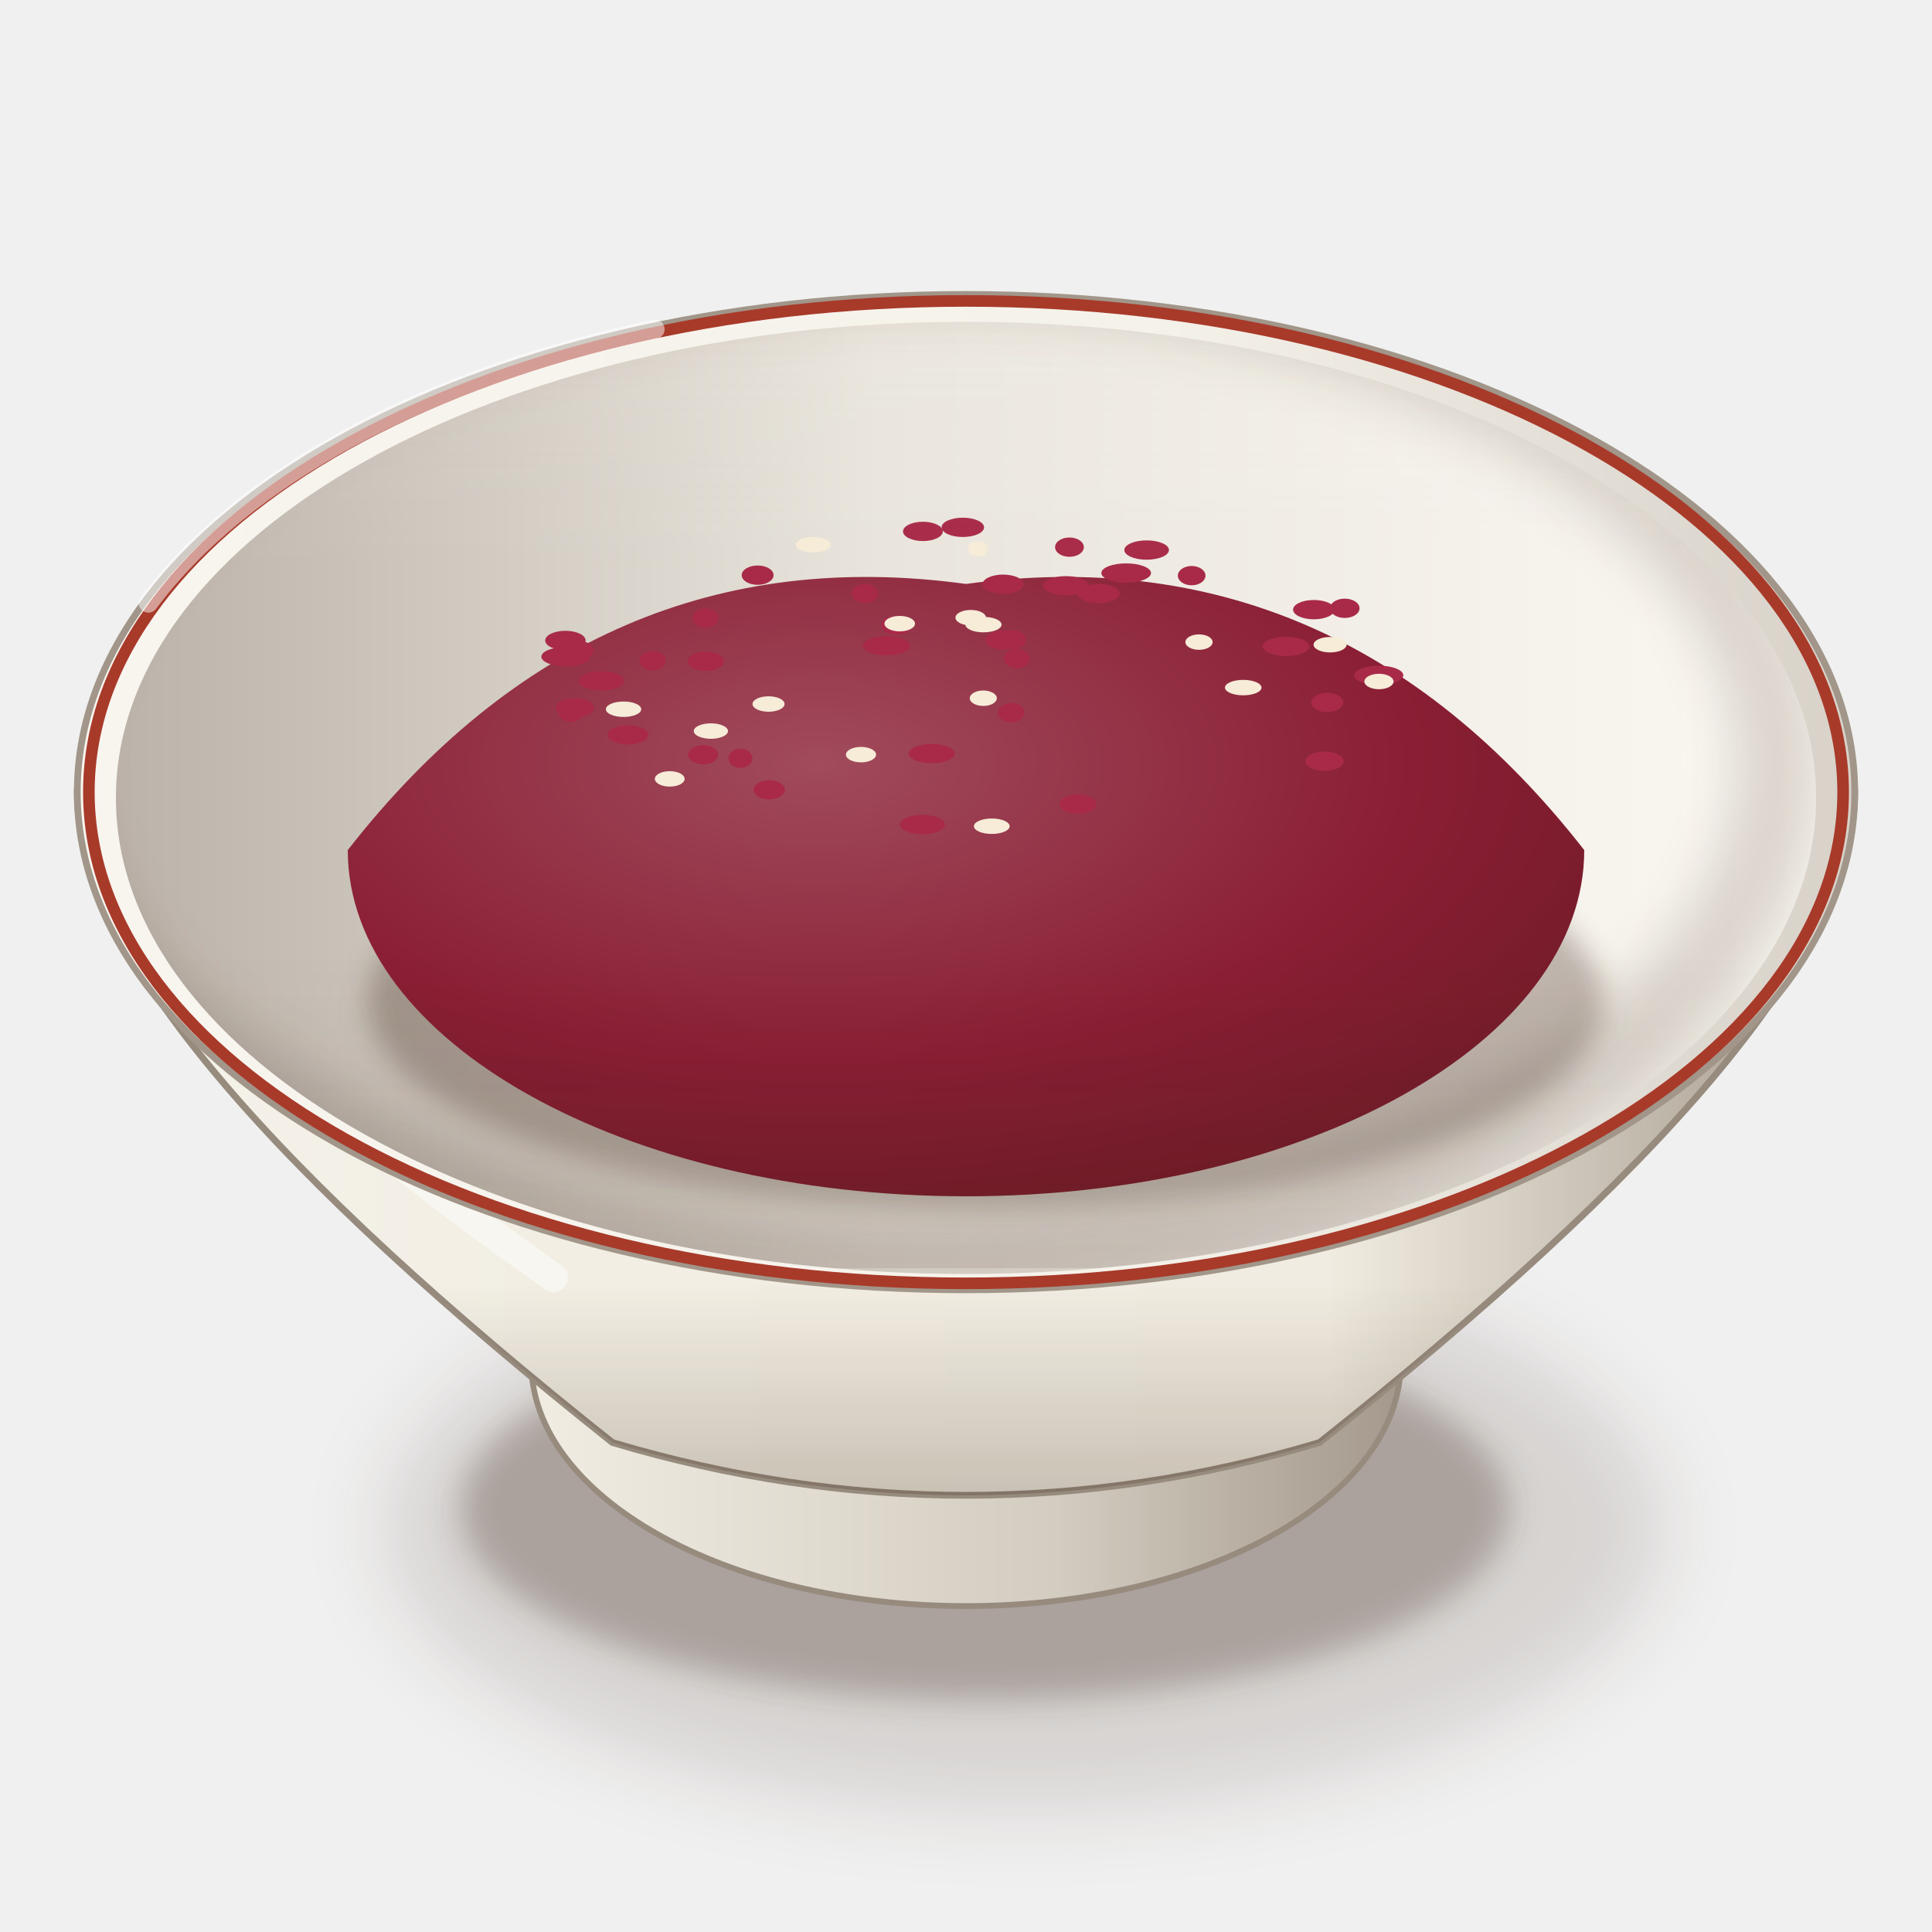
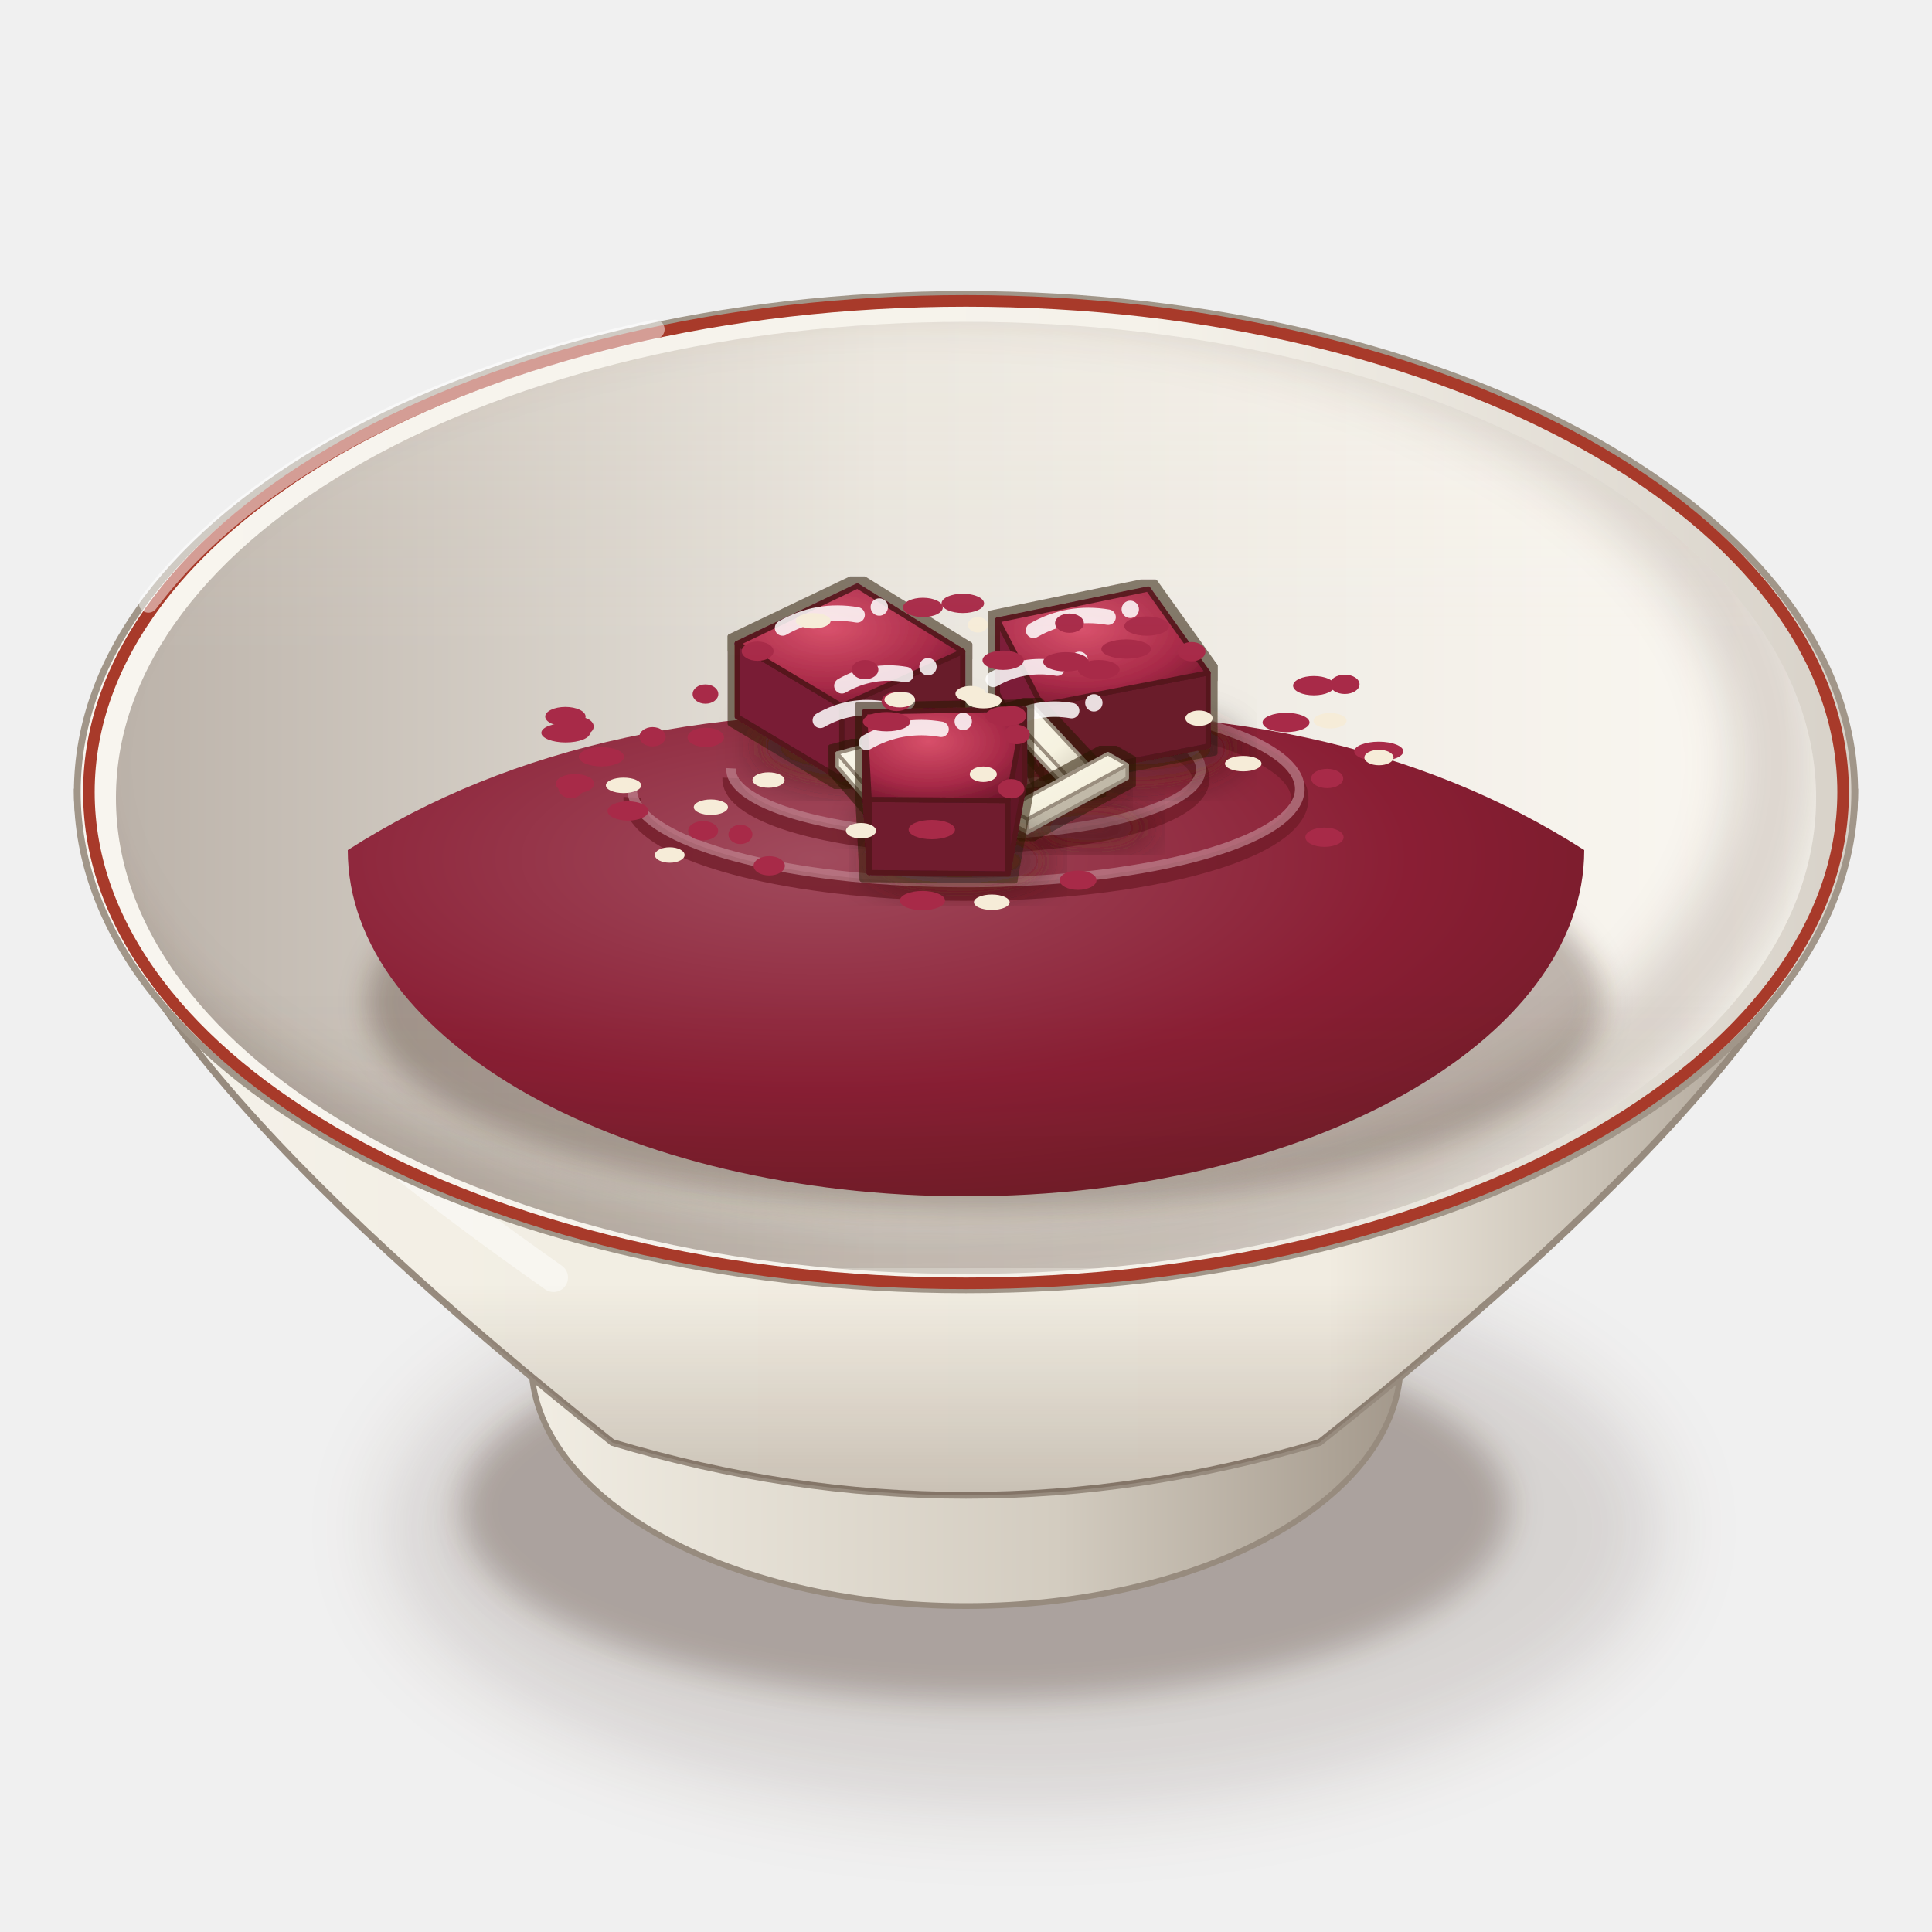
<svg xmlns="http://www.w3.org/2000/svg" viewBox="0 0 200 200" width="400" height="400">
  <defs>
    <filter id="pl_cwikla-1" x="-50%" y="-50%" width="200%" height="200%">
      <feGaussianBlur stdDeviation="4" />
    </filter>
    <filter id="pl_cwikla-2" x="-50%" y="-50%" width="200%" height="200%">
      <feGaussianBlur stdDeviation="1.6" />
    </filter>
    <linearGradient id="pl_cwikla-3" x1="0" y1="0" x2="1" y2="0">
      <stop offset="0" stop-color="#f2eee4" />
      <stop offset="0.6" stop-color="#d3ccc0" />
      <stop offset="1" stop-color="#a19689" />
    </linearGradient>
    <linearGradient id="pl_cwikla-4" x1="0" y1="0" x2="1" y2="0">
      <stop offset="0" stop-color="#f5f2eb" />
      <stop offset="0.28" stop-color="#f2eee3" />
      <stop offset="0.7" stop-color="#f1ece1" />
      <stop offset="1" stop-color="#a19689" />
    </linearGradient>
    <linearGradient id="pl_cwikla-5" x1="0" y1="0" x2="0" y2="1">
      <stop offset="0" stop-color="#3a2212" stop-opacity="0" />
      <stop offset="0.7" stop-color="#3a2212" stop-opacity="0" />
      <stop offset="1" stop-color="#3a2212" stop-opacity="0.22" />
    </linearGradient>
    <linearGradient id="pl_cwikla-6" x1="0" y1="0" x2="1" y2="0">
      <stop offset="0" stop-color="#f8f5ef" />
      <stop offset="0.6" stop-color="#f5f2ea" />
      <stop offset="1" stop-color="#d7d1c8" />
    </linearGradient>
    <linearGradient id="pl_cwikla-7" x1="0" y1="0" x2="1" y2="0">
      <stop offset="0" stop-color="#bcb3aa" />
      <stop offset="0.45" stop-color="#e9e5dd" />
      <stop offset="1" stop-color="#fbf8f2" />
    </linearGradient>
    <clipPath id="pl_cwikla-8">
      <path d="M12,82.6A88,49.28 0 1 0 188,82.6A88,49.28 0 1 0 12,82.6Z" />
    </clipPath>
    <filter id="pl_cwikla-9" x="-50%" y="-50%" width="200%" height="200%">
      <feGaussianBlur stdDeviation="2.5" />
    </filter>
    <clipPath id="pl_cwikla-10">
      <path d="M12,82.6 A88,49.28 0 0 0 188,82.6 L200,82.6 L200,0 L0,0 L0,82.6Z" />
    </clipPath>
    <filter id="pl_cwikla-11" x="-50%" y="-50%" width="200%" height="200%">
      <feGaussianBlur stdDeviation="1.4" />
    </filter>
    <radialGradient id="pl_cwikla-12" cx="0.38" cy="0.3" r="0.8">
      <stop offset="0" stop-color="#a14b5d" />
      <stop offset="0.6" stop-color="#8a1e34" />
      <stop offset="1" stop-color="#6d1b26" />
    </radialGradient>
-     <linearGradient id="pl_cwikla-13" x1="0" y1="0" x2="0" y2="1">
+     <radialGradient id="pl_cwikla-13" cx="0.4" cy="0.35" r="0.8">
+       <stop offset="0" stop-color="#d8506a" />
+       <stop offset="0.6" stop-color="#a82a48" />
+       <stop offset="1" stop-color="#6a1428" />
+     </radialGradient>
+     <filter id="pl_cwikla-14" x="-8%" y="-8%" width="116%" height="116%">
+       <feMorphology in="SourceAlpha" operator="dilate" radius="0.7" result="d" />
+       <feFlood flood-color="#2a1206" flood-opacity="0.55" />
+       <feComposite in2="d" operator="in" result="o" />
+       <feMerge>
+         <feMergeNode in="o" />
+         <feMergeNode in="SourceGraphic" />
+       </feMerge>
+     </filter>
+     <linearGradient id="pl_cwikla-15" x1="0" y1="0" x2="1" y2="1">
+       <stop offset="0" stop-color="#f9f6e9" />
+       <stop offset="0.55" stop-color="#f6f2e0" />
+       <stop offset="1" stop-color="#c9c1b0" />
+     </linearGradient>
+     <linearGradient id="pl_cwikla-16" x1="0" y1="0" x2="0" y2="1">
      <stop offset="0" stop-color="#fff8ec" stop-opacity="0.2" />
      <stop offset="0.45" stop-color="#fff8ec" stop-opacity="0" />
      <stop offset="0.75" stop-color="#3a2212" stop-opacity="0" />
      <stop offset="1" stop-color="#3a2212" stop-opacity="0.1" />
    </linearGradient>
  </defs>
  <ellipse cx="106" cy="158.18" rx="66.08" ry="29.08" fill="#3a2212" opacity="0.14" filter="url(#pl_cwikla-1)" />
  <ellipse cx="102" cy="156.18" rx="54.28" ry="19.82" fill="#3a2212" opacity="0.28" filter="url(#pl_cwikla-2)" />
  <path d="M53,135.06 L55,141.06 A45,25.2 0 0 0 145,141.06 L147,135.06Z" fill="url(#pl_cwikla-3)" stroke="#978b7e" stroke-width=".6" />
  <path d="M8,82 C8,98.8 29,122 63.4,149.33 Q100,160.26 136.6,149.33 C171,122 192,98.8 192,82Z" fill="url(#pl_cwikla-4)" stroke="#978b7e" stroke-width=".7" />
  <path d="M8,82 C8,98.8 29,122 63.4,149.33 Q100,160.26 136.6,149.33 C171,122 192,98.8 192,82Z" fill="url(#pl_cwikla-5)" />
  <path d="M16,92 Q20,106 57.3,132.25" stroke="#fff" stroke-width="3" fill="none" stroke-linecap="round" opacity="0.45" />
  <path d="M8,82A92,51.52 0 1 0 192,82A92,51.52 0 1 0 8,82Z" fill="url(#pl_cwikla-6)" stroke="#a19689" stroke-width=".7" />
  <path d="M12,82.6A88,49.28 0 1 0 188,82.6A88,49.28 0 1 0 12,82.6Z" fill="url(#pl_cwikla-7)" />
  <g clip-path="url(#pl_cwikla-8)">
    <path d="M4,79A90,51.28 0 1 0 184,79A90,51.28 0 1 0 4,79Z" fill="none" stroke="#3a2212" stroke-width="9" opacity=".16" filter="url(#pl_cwikla-9)" />
  </g>
  <path d="M9.2,82A90.8,50.85 0 1 0 190.8,82A90.8,50.85 0 1 0 9.2,82Z" fill="none" stroke="#a83a2a" stroke-width="1.2" />
  <g clip-path="url(#pl_cwikla-10)">
    <ellipse cx="102" cy="103.74" rx="64" ry="21.5" fill="#3a2212" opacity="0.3" filter="url(#pl_cwikla-11)" />
-     <path d="M36,88 Q61.6,55.2 100,60.45 Q138.4,55.2 164,88 A64,35.84 0 0 1 36,88Z" fill="url(#pl_cwikla-12)" />
-     <ellipse cx="136.01" cy="63.11" rx="2.15" ry="1" fill="#a82a48" />
-     <ellipse cx="133.13" cy="66.92" rx="2.43" ry="1" fill="#a82a48" />
-     <ellipse cx="104.76" cy="66.22" rx="1.47" ry="1" fill="#a82a48" />
-     <ellipse cx="91.78" cy="66.84" rx="2.45" ry="1" fill="#a82a48" />
-     <ellipse cx="103.84" cy="60.48" rx="2.13" ry="1" fill="#a82a48" />
-     <ellipse cx="142.73" cy="69.91" rx="2.54" ry="1" fill="#a82a48" />
-     <ellipse cx="72.79" cy="78.13" rx="1.55" ry="1" fill="#a82a48" />
-     <ellipse cx="73.06" cy="68.46" rx="1.89" ry="1" fill="#a82a48" />
-     <ellipse cx="59.52" cy="73.26" rx="1.99" ry="1" fill="#a82a48" />
-     <ellipse cx="113.74" cy="61.45" rx="2.16" ry="1" fill="#a82a48" />
-     <ellipse cx="78.43" cy="59.54" rx="1.65" ry="1" fill="#a82a48" />
-     <ellipse cx="65.01" cy="76.07" rx="2.12" ry="1" fill="#a82a48" />
-     <ellipse cx="89.55" cy="61.45" rx="1.38" ry="1" fill="#a82a48" />
-     <ellipse cx="73.03" cy="63.98" rx="1.33" ry="1" fill="#a82a48" />
-     <ellipse cx="116.58" cy="59.32" rx="2.57" ry="1" fill="#a82a48" />
-     <ellipse cx="62.26" cy="70.47" rx="2.34" ry="1" fill="#a82a48" />
-     <ellipse cx="76.65" cy="78.5" rx="1.24" ry="1" fill="#a82a48" />
-     <ellipse cx="110.71" cy="56.64" rx="1.49" ry="1" fill="#a82a48" />
-     <ellipse cx="92.82" cy="64.73" rx="1.56" ry="1" fill="#a82a48" />
-     <ellipse cx="110.35" cy="60.64" rx="2.36" ry="1" fill="#a82a48" />
-     <ellipse cx="111.6" cy="83.24" rx="1.91" ry="1" fill="#a82a48" />
-     <ellipse cx="137.11" cy="78.8" rx="1.98" ry="1" fill="#a82a48" />
-     <ellipse cx="58.53" cy="66.3" rx="2.09" ry="1" fill="#a82a48" />
-     <ellipse cx="59.09" cy="73.75" rx="1.28" ry="1" fill="#a82a48" />
-     <ellipse cx="95.54" cy="55.01" rx="2.06" ry="1" fill="#a82a48" />
-     <ellipse cx="99.67" cy="54.59" rx="2.2" ry="1" fill="#a82a48" />
-     <ellipse cx="59.89" cy="67.34" rx="1.57" ry="1" fill="#a82a48" />
-     <ellipse cx="118.7" cy="56.94" rx="2.31" ry="1" fill="#a82a48" />
-     <ellipse cx="58.77" cy="66.41" rx="1.31" ry="1" fill="#a82a48" />
-     <ellipse cx="123.36" cy="59.59" rx="1.43" ry="1" fill="#a82a48" />
-     <ellipse cx="96.46" cy="78.01" rx="2.4" ry="1" fill="#a82a48" />
-     <ellipse cx="67.55" cy="68.4" rx="1.36" ry="1" fill="#a82a48" />
-     <ellipse cx="139.21" cy="62.97" rx="1.53" ry="1" fill="#a82a48" />
-     <ellipse cx="58.56" cy="67.98" rx="2.52" ry="1" fill="#a82a48" />
-     <ellipse cx="105.26" cy="68.17" rx="1.34" ry="1" fill="#a82a48" />
-     <ellipse cx="104" cy="66.26" rx="2" ry="1" fill="#a82a48" />
-     <ellipse cx="95.49" cy="85.36" rx="2.34" ry="1" fill="#a82a48" />
-     <ellipse cx="137.39" cy="72.72" rx="1.66" ry="1" fill="#a82a48" />
-     <ellipse cx="79.63" cy="81.76" rx="1.62" ry="1" fill="#a82a48" />
-     <ellipse cx="104.67" cy="73.78" rx="1.37" ry="1" fill="#a82a48" />
-     <ellipse cx="100.49" cy="63.94" rx="1.58" ry="0.8" fill="#f6ecd8" />
-     <ellipse cx="101.23" cy="56.81" rx="1.03" ry="0.8" fill="#f6ecd8" />
-     <ellipse cx="84.18" cy="56.39" rx="1.81" ry="0.8" fill="#f6ecd8" />
-     <ellipse cx="89.13" cy="78.12" rx="1.56" ry="0.8" fill="#f6ecd8" />
-     <ellipse cx="73.59" cy="75.68" rx="1.77" ry="0.8" fill="#f6ecd8" />
-     <ellipse cx="79.56" cy="72.88" rx="1.66" ry="0.8" fill="#f6ecd8" />
-     <ellipse cx="93.14" cy="64.56" rx="1.58" ry="0.8" fill="#f6ecd8" />
-     <ellipse cx="128.7" cy="71.18" rx="1.89" ry="0.8" fill="#f6ecd8" />
-     <ellipse cx="102.67" cy="85.53" rx="1.85" ry="0.8" fill="#f6ecd8" />
-     <ellipse cx="101.79" cy="72.28" rx="1.4" ry="0.8" fill="#f6ecd8" />
-     <ellipse cx="64.55" cy="73.42" rx="1.83" ry="0.8" fill="#f6ecd8" />
-     <ellipse cx="124.12" cy="66.47" rx="1.41" ry="0.8" fill="#f6ecd8" />
-     <ellipse cx="142.75" cy="70.55" rx="1.51" ry="0.8" fill="#f6ecd8" />
-     <ellipse cx="69.33" cy="80.63" rx="1.54" ry="0.8" fill="#f6ecd8" />
-     <ellipse cx="101.81" cy="64.66" rx="1.87" ry="0.8" fill="#f6ecd8" />
-     <ellipse cx="137.69" cy="66.74" rx="1.71" ry="0.8" fill="#f6ecd8" />
+     <path d="M36,88 Q61.6,71.6 100,74.22 Q138.4,71.6 164,88 A64,35.84 0 0 1 36,88Z" fill="url(#pl_cwikla-12)" />
+     <path d="M85.92,78.54 A14.08,3.94 0 1 0 109.86,75.78" stroke="#6f1b27" stroke-width="1.8" fill="none" opacity=".75" />
+     <path d="M85.92,77.54 A14.08,3.94 0 1 0 109.86,74.78" stroke="#bf838f" stroke-width="1" fill="none" opacity=".7" />
+     <path d="M75.68,80.54 A24.32,6.81 0 1 0 117.02,75.77" stroke="#6f1b27" stroke-width="1.8" fill="none" opacity=".75" />
+     <path d="M75.68,79.54 A24.32,6.81 0 1 0 117.02,74.77" stroke="#bf838f" stroke-width="1" fill="none" opacity=".7" />
+     <path d="M65.44,82.54 A34.56,9.68 0 1 0 124.19,75.76" stroke="#6f1b27" stroke-width="1.8" fill="none" opacity=".75" />
+     <path d="M65.44,81.54 A34.56,9.68 0 1 0 124.19,74.76" stroke="#bf838f" stroke-width="1" fill="none" opacity=".7" />
+     <g filter="url(#pl_cwikla-14)">
+       <g transform="translate(88.23 74.41) scale(1.2) translate(-88.23 -74.41)">
+         <ellipse cx="90.23" cy="76.81" rx="10.43" ry="3.34" fill="#3a2212" opacity="0.28" filter="url(#pl_cwikla-11)" />
+         <path d="M97.76,68.6L87.32,73.31L87.32,79.63L97.76,74.91Z" fill="#671a29" stroke="#56171f" stroke-width="0.45" stroke-linejoin="round" />
+         <path d="M87.32,73.31L78.3,67.91L78.3,74.23L87.32,79.63Z" fill="#791e36" stroke="#56171f" stroke-width="0.45" stroke-linejoin="round" />
+         <path d="M88.67,62.95L97.76,68.6L87.32,73.31L78.3,67.91Z" fill="url(#pl_cwikla-13)" stroke="#56171f" stroke-width="0.45" stroke-linejoin="round" />
+       </g>
+     </g>
+     <g transform="translate(84.87 64.33) rotate(-10)">
+       <path d="M-3.92,0 Q0,-1.41 3.92,0" stroke="#fff" stroke-width="1.6" fill="none" stroke-linecap="round" opacity="0.85" />
+       <circle cx="6.32" cy="-.4" r=".9" fill="#fff" opacity="0.85" />
+     </g>
+     <g filter="url(#pl_cwikla-14)">
+       <g transform="translate(114.21 74.65) scale(1.2) translate(-114.21 -74.65)">
+         <ellipse cx="116.21" cy="77.05" rx="9.58" ry="3.07" fill="#3a2212" opacity="0.28" filter="url(#pl_cwikla-11)" />
+         <path d="M123.25,70.49L108.89,73.27L108.89,79.59L123.25,76.8Z" fill="#6b1b2c" stroke="#56171f" stroke-width="0.45" stroke-linejoin="round" />
+         <path d="M108.89,73.27L105.08,65.93L105.08,72.25L108.89,79.59Z" fill="#7c1f38" stroke="#56171f" stroke-width="0.45" stroke-linejoin="round" />
+         <path d="M118.08,63.25L123.25,70.49L108.89,73.27L105.08,65.93Z" fill="url(#pl_cwikla-13)" stroke="#56171f" stroke-width="0.45" stroke-linejoin="round" />
+       </g>
+     </g>
+     <g transform="translate(110.85 64.57) rotate(-10)">
+       <path d="M-3.92,0 Q0,-1.41 3.92,0" stroke="#fff" stroke-width="1.6" fill="none" stroke-linecap="round" opacity="0.85" />
+       <circle cx="6.32" cy="-.4" r=".9" fill="#fff" opacity="0.85" />
+     </g>
+     <g filter="url(#pl_cwikla-14)">
+       <g transform="translate(109.01 78.39) scale(1.2) translate(-109.01 -78.39)">
+         <ellipse cx="111.01" cy="80.79" rx="4.04" ry="1.29" fill="#3a2212" opacity="0.28" filter="url(#pl_cwikla-11)" />
+         <path d="M110.73,80.53L105.16,74.57L105.16,75.72L110.73,81.67Z" fill="#f2eedd" stroke="#9a8e7e" stroke-width="0.3" stroke-linejoin="round" />
+         <path d="M112.85,79.9L110.73,80.53L110.73,81.67L112.85,81.05Z" fill="#c9c1b0" stroke="#9a8e7e" stroke-width="0.3" stroke-linejoin="round" />
+         <path d="M110.73,80.53L105.16,74.57L107.29,73.95L112.85,79.9Z" fill="url(#pl_cwikla-15)" stroke="#9a8e7e" stroke-width="0.3" stroke-linejoin="round" />
+       </g>
+     </g>
+     <g transform="translate(106.13 69.75) rotate(-10)">
+       <path d="M-3.36,0 Q0,-1.21 3.36,0" stroke="#fff" stroke-width="1.6" fill="none" stroke-linecap="round" opacity="0.85" />
+       <circle cx="5.76" cy="-.4" r=".9" fill="#fff" opacity="0.85" />
+     </g>
+     <g filter="url(#pl_cwikla-14)">
+       <g transform="translate(93.34 79.05) scale(1.2) translate(-93.34 -79.05)">
+         <ellipse cx="95.34" cy="81.45" rx="2.9" ry="0.93" fill="#3a2212" opacity="0.28" filter="url(#pl_cwikla-11)" />
+         <path d="M93.79,81.32L90.58,74.84L90.58,75.99L93.79,82.47Z" fill="#f5f1e0" stroke="#9a8e7e" stroke-width="0.3" stroke-linejoin="round" />
+         <path d="M96.11,80.96L93.79,81.32L93.79,82.47L96.11,82.1Z" fill="#cfc7b6" stroke="#9a8e7e" stroke-width="0.3" stroke-linejoin="round" />
+         <path d="M93.79,81.32L90.58,74.84L92.89,74.48L96.11,80.96Z" fill="url(#pl_cwikla-15)" stroke="#9a8e7e" stroke-width="0.3" stroke-linejoin="round" />
+       </g>
+     </g>
+     <g transform="translate(90.46 70.41) rotate(-10)">
+       <path d="M-3.36,0 Q0,-1.21 3.36,0" stroke="#fff" stroke-width="1.6" fill="none" stroke-linecap="round" opacity="0.85" />
+       <circle cx="5.76" cy="-.4" r=".9" fill="#fff" opacity="0.85" />
+     </g>
+     <g filter="url(#pl_cwikla-14)">
+       <g transform="translate(91.11 82.63) scale(1.2) translate(-91.11 -82.63)">
+         <ellipse cx="93.11" cy="85.03" rx="3.88" ry="1.24" fill="#3a2212" opacity="0.28" filter="url(#pl_cwikla-11)" />
+         <path d="M94.8,84.21L92.64,84.8L92.64,85.95L94.8,85.36Z" fill="#c9c2b1" stroke="#9a8e7e" stroke-width="0.3" stroke-linejoin="round" />
+         <path d="M92.64,84.8L87.41,78.75L87.41,79.9L92.64,85.95Z" fill="#f3efde" stroke="#9a8e7e" stroke-width="0.3" stroke-linejoin="round" />
+         <path d="M89.57,78.16L94.8,84.21L92.64,84.8L87.41,78.75Z" fill="url(#pl_cwikla-15)" stroke="#9a8e7e" stroke-width="0.3" stroke-linejoin="round" />
+       </g>
+     </g>
+     <g transform="translate(88.23 73.99) rotate(-10)">
+       <path d="M-3.36,0 Q0,-1.21 3.36,0" stroke="#fff" stroke-width="1.6" fill="none" stroke-linecap="round" opacity="0.85" />
+       <circle cx="5.76" cy="-.4" r=".9" fill="#fff" opacity="0.85" />
+     </g>
+     <g filter="url(#pl_cwikla-14)">
+       <g transform="translate(110.51 82.79) scale(1.2) translate(-110.51 -82.79)">
+         <ellipse cx="112.51" cy="85.19" rx="5.4" ry="1.73" fill="#3a2212" opacity="0.28" filter="url(#pl_cwikla-11)" />
+         <path d="M115.66,79.78L107.04,84.46L107.04,85.61L115.66,80.93Z" fill="#c1b9a8" stroke="#9a8e7e" stroke-width="0.3" stroke-linejoin="round" />
+         <path d="M107.04,84.46L105.37,83.49L105.37,84.64L107.04,85.61Z" fill="#ede8d7" stroke="#9a8e7e" stroke-width="0.3" stroke-linejoin="round" />
+         <path d="M105.37,83.49L113.99,78.82L115.66,79.78L107.04,84.46Z" fill="url(#pl_cwikla-15)" stroke="#9a8e7e" stroke-width="0.3" stroke-linejoin="round" />
+       </g>
+     </g>
+     <g transform="translate(107.63 74.15) rotate(-10)">
+       <path d="M-3.36,0 Q0,-1.21 3.36,0" stroke="#fff" stroke-width="1.6" fill="none" stroke-linecap="round" opacity="0.85" />
+       <circle cx="5.76" cy="-.4" r=".9" fill="#fff" opacity="0.85" />
+     </g>
+     <g filter="url(#pl_cwikla-14)">
+       <g transform="translate(96.92 86.26) scale(1.2) translate(-96.92 -86.26)">
+         <ellipse cx="98.92" cy="88.66" rx="8" ry="2.56" fill="#3a2212" opacity="0.28" filter="url(#pl_cwikla-11)" />
+         <path d="M104.54,75.55L103.1,83.44L103.1,89.76L104.54,81.87Z" fill="#621926" stroke="#56171f" stroke-width="0.45" stroke-linejoin="round" />
+         <path d="M103.1,83.44L91.13,83.34L91.13,89.65L103.1,89.76Z" fill="#701c2f" stroke="#56171f" stroke-width="0.45" stroke-linejoin="round" />
+         <path d="M91.13,83.34L90.73,75.79L90.73,82.1L91.13,89.65Z" fill="#7d1f38" stroke="#56171f" stroke-width="0.45" stroke-linejoin="round" />
+         <path d="M104.54,75.55L103.1,83.44L91.13,83.34L90.73,75.79Z" fill="url(#pl_cwikla-13)" stroke="#56171f" stroke-width="0.45" stroke-linejoin="round" />
+       </g>
+     </g>
+     <g transform="translate(93.56 76.18) rotate(-10)">
+       <path d="M-3.92,0 Q0,-1.41 3.92,0" stroke="#fff" stroke-width="1.6" fill="none" stroke-linecap="round" opacity="0.85" />
+       <circle cx="6.32" cy="-.4" r=".9" fill="#fff" opacity="0.85" />
+     </g>
+     <ellipse cx="136.01" cy="70.98" rx="2.15" ry="1" fill="#a82a48" />
+     <ellipse cx="133.13" cy="74.79" rx="2.43" ry="1" fill="#a82a48" />
+     <ellipse cx="104.76" cy="74.09" rx="1.47" ry="1" fill="#a82a48" />
+     <ellipse cx="91.78" cy="74.71" rx="2.45" ry="1" fill="#a82a48" />
+     <ellipse cx="103.84" cy="68.35" rx="2.13" ry="1" fill="#a82a48" />
+     <ellipse cx="142.73" cy="77.78" rx="2.54" ry="1" fill="#a82a48" />
+     <ellipse cx="72.79" cy="86" rx="1.55" ry="1" fill="#a82a48" />
+     <ellipse cx="73.06" cy="76.33" rx="1.89" ry="1" fill="#a82a48" />
+     <ellipse cx="59.52" cy="81.13" rx="1.99" ry="1" fill="#a82a48" />
+     <ellipse cx="113.74" cy="69.32" rx="2.16" ry="1" fill="#a82a48" />
+     <ellipse cx="78.43" cy="67.41" rx="1.65" ry="1" fill="#a82a48" />
+     <ellipse cx="65.01" cy="83.95" rx="2.12" ry="1" fill="#a82a48" />
+     <ellipse cx="89.55" cy="69.32" rx="1.38" ry="1" fill="#a82a48" />
+     <ellipse cx="73.03" cy="71.85" rx="1.33" ry="1" fill="#a82a48" />
+     <ellipse cx="116.58" cy="67.19" rx="2.57" ry="1" fill="#a82a48" />
+     <ellipse cx="62.26" cy="78.34" rx="2.34" ry="1" fill="#a82a48" />
+     <ellipse cx="76.65" cy="86.38" rx="1.24" ry="1" fill="#a82a48" />
+     <ellipse cx="110.71" cy="64.51" rx="1.49" ry="1" fill="#a82a48" />
+     <ellipse cx="92.82" cy="72.61" rx="1.56" ry="1" fill="#a82a48" />
+     <ellipse cx="110.35" cy="68.51" rx="2.36" ry="1" fill="#a82a48" />
+     <ellipse cx="111.6" cy="91.12" rx="1.91" ry="1" fill="#a82a48" />
+     <ellipse cx="137.11" cy="86.67" rx="1.98" ry="1" fill="#a82a48" />
+     <ellipse cx="58.53" cy="74.18" rx="2.09" ry="1" fill="#a82a48" />
+     <ellipse cx="59.09" cy="81.62" rx="1.28" ry="1" fill="#a82a48" />
+     <ellipse cx="95.54" cy="62.88" rx="2.06" ry="1" fill="#a82a48" />
+     <ellipse cx="99.67" cy="62.46" rx="2.2" ry="1" fill="#a82a48" />
+     <ellipse cx="59.89" cy="75.21" rx="1.57" ry="1" fill="#a82a48" />
+     <ellipse cx="118.7" cy="64.81" rx="2.31" ry="1" fill="#a82a48" />
+     <ellipse cx="58.77" cy="74.29" rx="1.31" ry="1" fill="#a82a48" />
+     <ellipse cx="123.36" cy="67.46" rx="1.43" ry="1" fill="#a82a48" />
+     <ellipse cx="96.46" cy="85.88" rx="2.4" ry="1" fill="#a82a48" />
+     <ellipse cx="67.55" cy="76.27" rx="1.36" ry="1" fill="#a82a48" />
+     <ellipse cx="139.21" cy="70.84" rx="1.53" ry="1" fill="#a82a48" />
+     <ellipse cx="58.56" cy="75.86" rx="2.52" ry="1" fill="#a82a48" />
+     <ellipse cx="105.26" cy="76.04" rx="1.34" ry="1" fill="#a82a48" />
+     <ellipse cx="104" cy="74.14" rx="2" ry="1" fill="#a82a48" />
+     <ellipse cx="95.49" cy="93.23" rx="2.34" ry="1" fill="#a82a48" />
+     <ellipse cx="137.39" cy="80.59" rx="1.66" ry="1" fill="#a82a48" />
+     <ellipse cx="79.63" cy="89.63" rx="1.62" ry="1" fill="#a82a48" />
+     <ellipse cx="104.67" cy="81.65" rx="1.37" ry="1" fill="#a82a48" />
+     <ellipse cx="100.49" cy="71.81" rx="1.58" ry="0.8" fill="#f6ecd8" />
+     <ellipse cx="101.23" cy="64.68" rx="1.03" ry="0.8" fill="#f6ecd8" />
+     <ellipse cx="84.18" cy="64.26" rx="1.81" ry="0.8" fill="#f6ecd8" />
+     <ellipse cx="89.13" cy="86" rx="1.56" ry="0.8" fill="#f6ecd8" />
+     <ellipse cx="73.59" cy="83.56" rx="1.77" ry="0.8" fill="#f6ecd8" />
+     <ellipse cx="79.56" cy="80.75" rx="1.66" ry="0.8" fill="#f6ecd8" />
+     <ellipse cx="93.14" cy="72.43" rx="1.58" ry="0.8" fill="#f6ecd8" />
+     <ellipse cx="128.7" cy="79.05" rx="1.89" ry="0.8" fill="#f6ecd8" />
+     <ellipse cx="102.67" cy="93.4" rx="1.85" ry="0.8" fill="#f6ecd8" />
+     <ellipse cx="101.79" cy="80.15" rx="1.4" ry="0.8" fill="#f6ecd8" />
+     <ellipse cx="64.55" cy="81.3" rx="1.83" ry="0.8" fill="#f6ecd8" />
+     <ellipse cx="124.12" cy="74.35" rx="1.41" ry="0.8" fill="#f6ecd8" />
+     <ellipse cx="142.75" cy="78.42" rx="1.51" ry="0.8" fill="#f6ecd8" />
+     <ellipse cx="69.33" cy="88.51" rx="1.54" ry="0.8" fill="#f6ecd8" />
+     <ellipse cx="101.81" cy="72.53" rx="1.87" ry="0.8" fill="#f6ecd8" />
+     <ellipse cx="137.69" cy="74.61" rx="1.71" ry="0.8" fill="#f6ecd8" />
  </g>
-   <rect x="0" y="0.72" width="200" height="130.56" fill="url(#pl_cwikla-13)" clip-path="url(#pl_cwikla-8)" />
+   <rect x="0" y="16.72" width="200" height="114.56" fill="url(#pl_cwikla-16)" clip-path="url(#pl_cwikla-8)" />
  <path d="M15.36,62.42 A92,51.52 0 0 1 67.8,34.09" stroke="#fff" stroke-width="2" fill="none" stroke-linecap="round" opacity="0.5" />
</svg>
